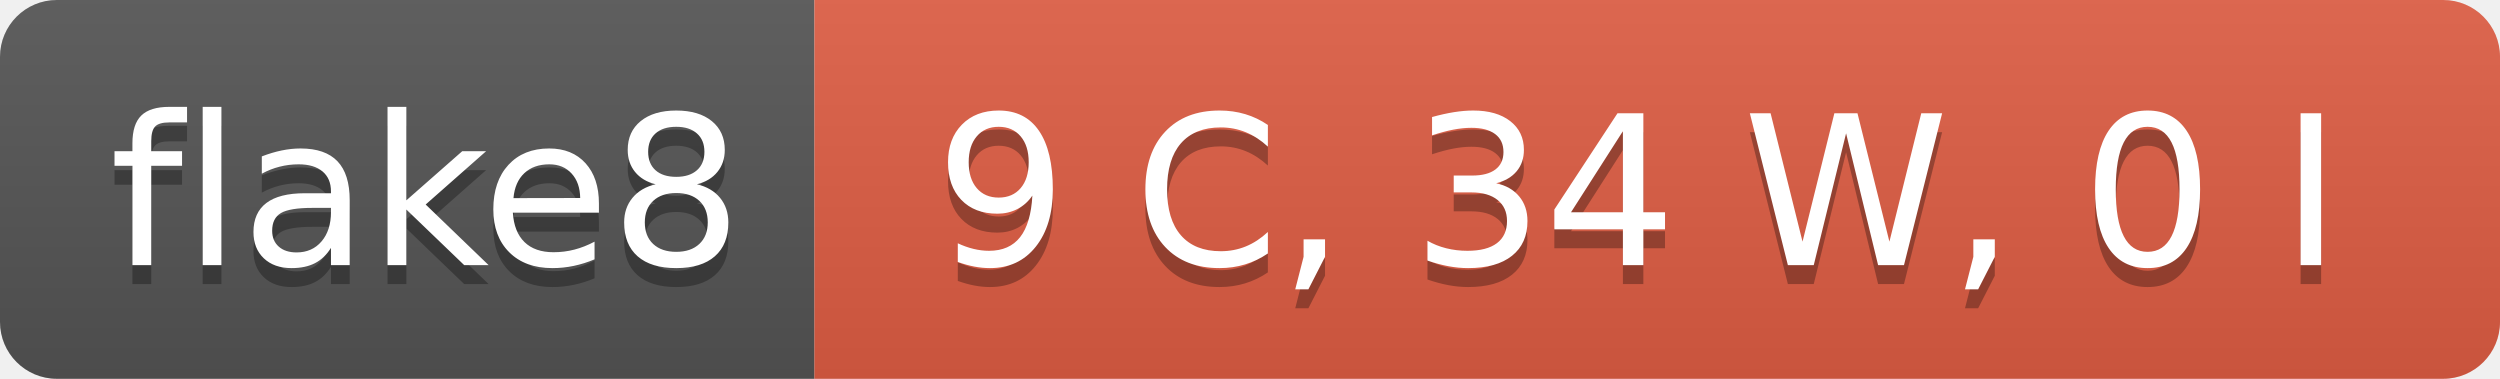
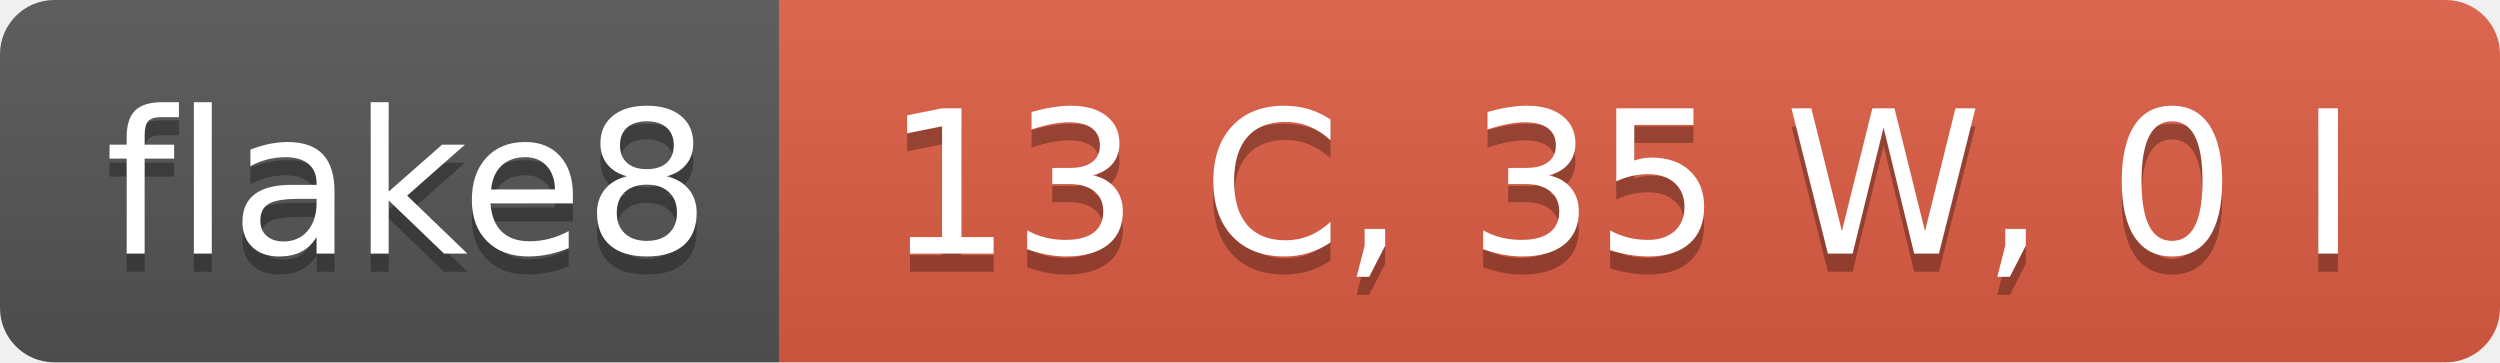
- <svg xmlns="http://www.w3.org/2000/svg" width="132" height="20" role="img" aria-label="flake8: 9 C, 34 W, 0 I">
+ <svg xmlns="http://www.w3.org/2000/svg" width="138" height="20" role="img" aria-label="flake8: 13 C, 35 W, 0 I">
  <linearGradient id="s" x2="0" y2="100%">
    <stop offset="0" stop-color="#bbb" stop-opacity=".1" />
    <stop offset="1" stop-opacity=".1" />
  </linearGradient>
  <clipPath id="r">
-     <rect width="132" height="20" rx="3" fill="#fff" />
+     <rect width="138" height="20" rx="3" fill="#fff" />
  </clipPath>
  <g clip-path="url(#r)">
    <rect width="43" height="20" fill="#555" />
-     <rect x="43" width="89" height="20" fill="#e05d44" />
-     <rect width="132" height="20" fill="url(#s)" />
+     <rect x="43" width="95" height="20" fill="#e05d44" />
+     <rect width="138" height="20" fill="url(#s)" />
  </g>
  <g fill="#fff" text-anchor="middle" font-family="Verdana,Geneva,DejaVu Sans,sans-serif" text-rendering="geometricPrecision" font-size="110">
    <text aria-hidden="true" x="225" y="150" fill="#010101" fill-opacity=".3" transform="scale(.1)" textLength="330">flake8</text>
    <text x="225" y="140" transform="scale(.1)" fill="#fff" textLength="330">flake8</text>
-     <text aria-hidden="true" x="865" y="150" fill="#010101" fill-opacity=".3" transform="scale(.1)" textLength="790">9 C, 34 W, 0 I</text>
-     <text x="865" y="140" transform="scale(.1)" fill="#fff" textLength="790">9 C, 34 W, 0 I</text>
+     <text aria-hidden="true" x="895" y="150" fill="#010101" fill-opacity=".3" transform="scale(.1)" textLength="850">13 C, 35 W, 0 I</text>
+     <text x="895" y="140" transform="scale(.1)" fill="#fff" textLength="850">13 C, 35 W, 0 I</text>
  </g>
</svg>
